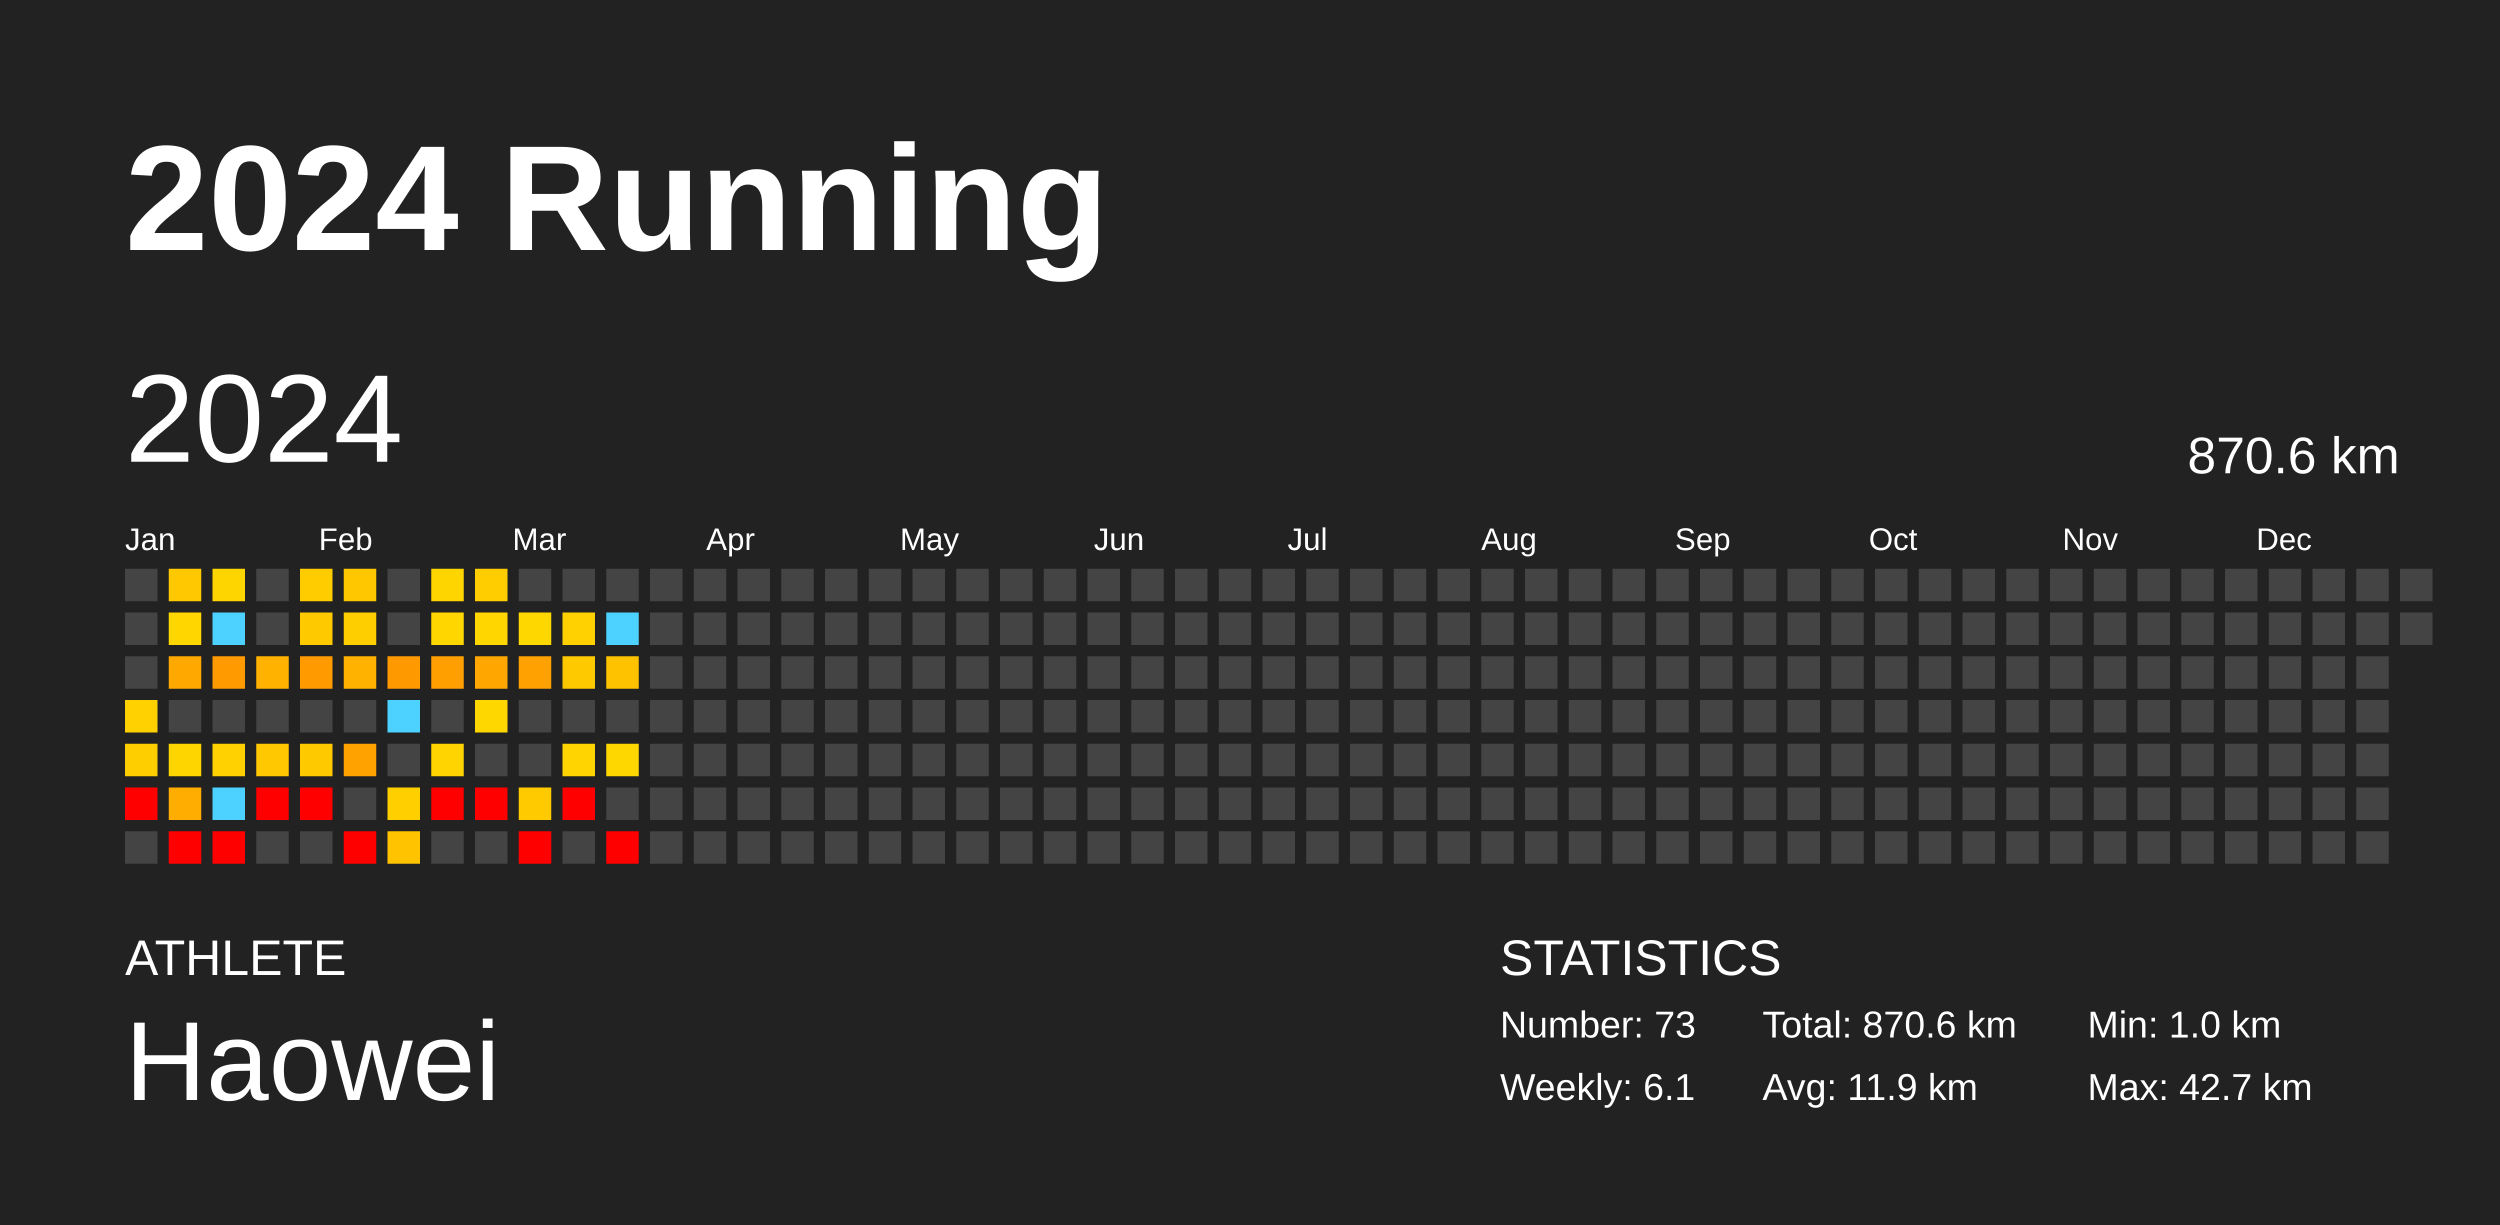
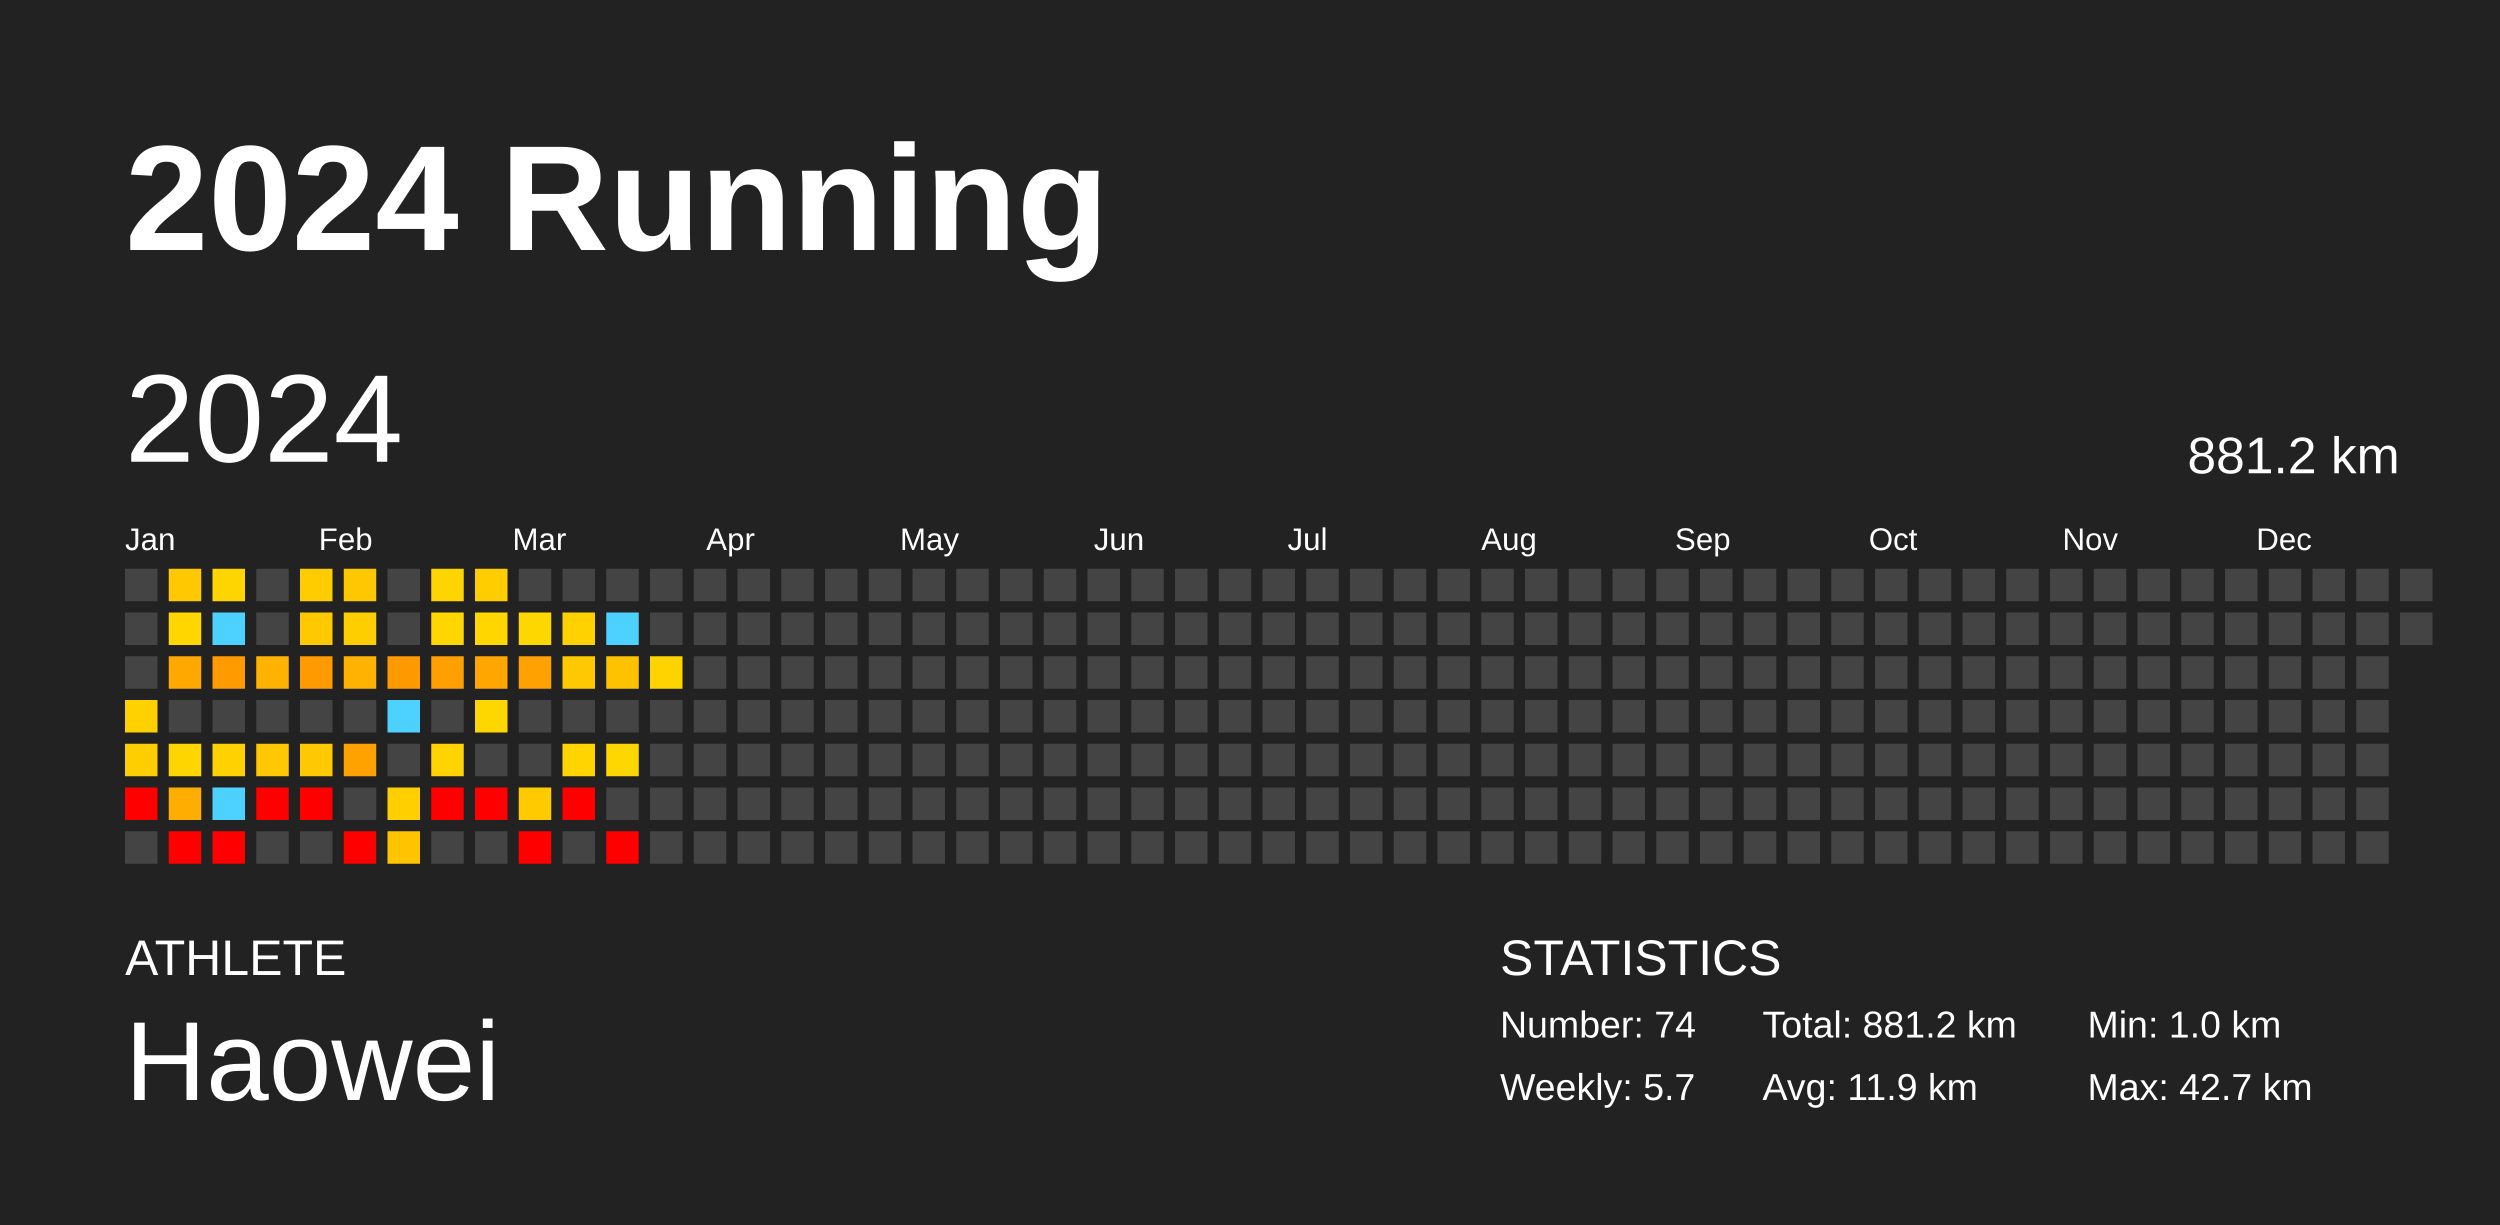
<svg xmlns="http://www.w3.org/2000/svg" baseProfile="full" height="98mm" version="1.1" viewBox="0,0,200,98" width="200mm">
  <defs />
  <rect fill="#222222" height="98" width="200" x="0" y="0" />
  <text fill="#FFFFFF" style="font-size:12px; font-family:Arial; font-weight:bold;" x="10" y="20">2024 Running</text>
  <text fill="#FFFFFF" style="font-size:4px; font-family:Arial" x="10" y="78">ATHLETE</text>
  <text fill="#FFFFFF" style="font-size:9px; font-family:Arial" x="10" y="88">Haowei</text>
  <text fill="#FFFFFF" style="font-size:4px; font-family:Arial" x="120" y="78">STATISTICS</text>
-   <text fill="#FFFFFF" style="font-size:3px; font-family:Arial" x="120" y="83">Number: 73</text>
-   <text fill="#FFFFFF" style="font-size:3px; font-family:Arial" x="120" y="88">Weekly: 6.1</text>
-   <text fill="#FFFFFF" style="font-size:3px; font-family:Arial" x="141" y="83">Total: 870.6 km</text>
+   <text fill="#FFFFFF" style="font-size:3px; font-family:Arial" x="120" y="83">Number: 74</text>
+   <text fill="#FFFFFF" style="font-size:3px; font-family:Arial" x="120" y="88">Weekly: 5.7</text>
+   <text fill="#FFFFFF" style="font-size:3px; font-family:Arial" x="141" y="83">Total: 881.2 km</text>
  <text fill="#FFFFFF" style="font-size:3px; font-family:Arial" x="141" y="88">Avg: 11.9 km</text>
  <text fill="#FFFFFF" style="font-size:3px; font-family:Arial" x="167" y="83">Min: 1.0 km</text>
  <text fill="#FFFFFF" style="font-size:3px; font-family:Arial" x="167" y="88">Max: 42.7 km</text>
  <text dominant-baseline="hanging" fill="#FFFFFF" style="font-size:10.0px; font-family:Arial;" x="10" y="30">2024</text>
-   <text dominant-baseline="hanging" fill="#FFFFFF" style="font-size:4.125px; font-family:Arial;" x="175" y="35">870.6 km</text>
+   <text dominant-baseline="hanging" fill="#FFFFFF" style="font-size:4.125px; font-family:Arial;" x="175" y="35">881.2 km</text>
  <text fill="#FFFFFF" style="font-size:2.5px; font-family:Arial" x="10.0" y="44">Jan</text>
  <text fill="#FFFFFF" style="font-size:2.5px; font-family:Arial" x="25.5" y="44">Feb</text>
  <text fill="#FFFFFF" style="font-size:2.5px; font-family:Arial" x="41.0" y="44">Mar</text>
  <text fill="#FFFFFF" style="font-size:2.5px; font-family:Arial" x="56.5" y="44">Apr</text>
  <text fill="#FFFFFF" style="font-size:2.5px; font-family:Arial" x="72.0" y="44">May</text>
  <text fill="#FFFFFF" style="font-size:2.5px; font-family:Arial" x="87.5" y="44">Jun</text>
  <text fill="#FFFFFF" style="font-size:2.5px; font-family:Arial" x="103.0" y="44">Jul</text>
  <text fill="#FFFFFF" style="font-size:2.5px; font-family:Arial" x="118.5" y="44">Aug</text>
  <text fill="#FFFFFF" style="font-size:2.5px; font-family:Arial" x="134.0" y="44">Sep</text>
  <text fill="#FFFFFF" style="font-size:2.5px; font-family:Arial" x="149.5" y="44">Oct</text>
  <text fill="#FFFFFF" style="font-size:2.5px; font-family:Arial" x="165.0" y="44">Nov</text>
  <text fill="#FFFFFF" style="font-size:2.5px; font-family:Arial" x="180.5" y="44">Dec</text>
  <rect fill="#444444" height="2.6" width="2.6" x="10.0" y="45.5" />
  <rect fill="#444444" height="2.6" width="2.6" x="10.0" y="49.0" />
  <rect fill="#444444" height="2.6" width="2.6" x="10.0" y="52.5" />
  <rect fill="#ffd100" height="2.6" width="2.6" x="10.0" y="56.0" />
  <rect fill="#ffce00" height="2.6" width="2.6" x="10.0" y="59.5" />
  <rect fill="red" height="2.6" width="2.6" x="10.0" y="63.0" />
  <rect fill="#444444" height="2.6" width="2.6" x="10.0" y="66.5" />
  <rect fill="#ffc800" height="2.6" width="2.6" x="13.5" y="45.5" />
  <rect fill="#ffd600" height="2.6" width="2.6" x="13.5" y="49.0" />
  <rect fill="#ffa900" height="2.6" width="2.6" x="13.5" y="52.5" />
  <rect fill="#444444" height="2.6" width="2.6" x="13.5" y="56.0" />
  <rect fill="#ffd500" height="2.6" width="2.6" x="13.5" y="59.5" />
  <rect fill="#ffad00" height="2.6" width="2.6" x="13.5" y="63.0" />
  <rect fill="red" height="2.6" width="2.6" x="13.5" y="66.5" />
  <rect fill="#ffd500" height="2.6" width="2.6" x="17.0" y="45.5" />
  <rect fill="#4dd2ff" height="2.6" width="2.6" x="17.0" y="49.0" />
  <rect fill="#ff9a00" height="2.6" width="2.6" x="17.0" y="52.5" />
  <rect fill="#444444" height="2.6" width="2.6" x="17.0" y="56.0" />
  <rect fill="#ffd100" height="2.6" width="2.6" x="17.0" y="59.5" />
  <rect fill="#4dd2ff" height="2.6" width="2.6" x="17.0" y="63.0" />
  <rect fill="red" height="2.6" width="2.6" x="17.0" y="66.5" />
  <rect fill="#444444" height="2.6" width="2.6" x="20.5" y="45.5" />
  <rect fill="#444444" height="2.6" width="2.6" x="20.5" y="49.0" />
  <rect fill="#ffb200" height="2.6" width="2.6" x="20.5" y="52.5" />
  <rect fill="#444444" height="2.6" width="2.6" x="20.5" y="56.0" />
  <rect fill="#ffc800" height="2.6" width="2.6" x="20.5" y="59.5" />
  <rect fill="red" height="2.6" width="2.6" x="20.5" y="63.0" />
  <rect fill="#444444" height="2.6" width="2.6" x="20.5" y="66.5" />
  <rect fill="#ffcc00" height="2.6" width="2.6" x="24.0" y="45.5" />
  <rect fill="#ffc900" height="2.6" width="2.6" x="24.0" y="49.0" />
  <rect fill="#ff9b00" height="2.6" width="2.6" x="24.0" y="52.5" />
  <rect fill="#444444" height="2.6" width="2.6" x="24.0" y="56.0" />
  <rect fill="#ffc900" height="2.6" width="2.6" x="24.0" y="59.5" />
  <rect fill="red" height="2.6" width="2.6" x="24.0" y="63.0" />
  <rect fill="#444444" height="2.6" width="2.6" x="24.0" y="66.5" />
  <rect fill="#ffc700" height="2.6" width="2.6" x="27.5" y="45.5" />
  <rect fill="#ffce00" height="2.6" width="2.6" x="27.5" y="49.0" />
  <rect fill="#ffb200" height="2.6" width="2.6" x="27.5" y="52.5" />
  <rect fill="#444444" height="2.6" width="2.6" x="27.5" y="56.0" />
  <rect fill="#ffa200" height="2.6" width="2.6" x="27.5" y="59.5" />
  <rect fill="#444444" height="2.6" width="2.6" x="27.5" y="63.0" />
  <rect fill="red" height="2.6" width="2.6" x="27.5" y="66.5" />
  <rect fill="#444444" height="2.6" width="2.6" x="31.0" y="45.5" />
  <rect fill="#444444" height="2.6" width="2.6" x="31.0" y="49.0" />
  <rect fill="#ff9900" height="2.6" width="2.6" x="31.0" y="52.5" />
  <rect fill="#4dd2ff" height="2.6" width="2.6" x="31.0" y="56.0" />
  <rect fill="#444444" height="2.6" width="2.6" x="31.0" y="59.5" />
  <rect fill="#ffcf00" height="2.6" width="2.6" x="31.0" y="63.0" />
  <rect fill="#ffc300" height="2.6" width="2.6" x="31.0" y="66.5" />
  <rect fill="#ffd500" height="2.6" width="2.6" x="34.5" y="45.5" />
  <rect fill="#ffd600" height="2.6" width="2.6" x="34.5" y="49.0" />
  <rect fill="#ffa000" height="2.6" width="2.6" x="34.5" y="52.5" />
  <rect fill="#444444" height="2.6" width="2.6" x="34.5" y="56.0" />
  <rect fill="#ffd400" height="2.6" width="2.6" x="34.5" y="59.5" />
  <rect fill="red" height="2.6" width="2.6" x="34.5" y="63.0" />
  <rect fill="#444444" height="2.6" width="2.6" x="34.5" y="66.5" />
  <rect fill="#ffcd00" height="2.6" width="2.6" x="38.0" y="45.5" />
  <rect fill="#ffd600" height="2.6" width="2.6" x="38.0" y="49.0" />
  <rect fill="#ffa700" height="2.6" width="2.6" x="38.0" y="52.5" />
  <rect fill="#ffd700" height="2.6" width="2.6" x="38.0" y="56.0" />
  <rect fill="#444444" height="2.6" width="2.6" x="38.0" y="59.5" />
  <rect fill="red" height="2.6" width="2.6" x="38.0" y="63.0" />
  <rect fill="#444444" height="2.6" width="2.6" x="38.0" y="66.5" />
  <rect fill="#444444" height="2.6" width="2.6" x="41.5" y="45.5" />
  <rect fill="#ffd700" height="2.6" width="2.6" x="41.5" y="49.0" />
  <rect fill="#ffa100" height="2.6" width="2.6" x="41.5" y="52.5" />
  <rect fill="#444444" height="2.6" width="2.6" x="41.5" y="56.0" />
  <rect fill="#444444" height="2.6" width="2.6" x="41.5" y="59.5" />
  <rect fill="#ffca00" height="2.6" width="2.6" x="41.5" y="63.0" />
  <rect fill="red" height="2.6" width="2.6" x="41.5" y="66.5" />
  <rect fill="#444444" height="2.6" width="2.6" x="45.0" y="45.5" />
  <rect fill="#ffd100" height="2.6" width="2.6" x="45.0" y="49.0" />
  <rect fill="#ffc900" height="2.6" width="2.6" x="45.0" y="52.5" />
  <rect fill="#444444" height="2.6" width="2.6" x="45.0" y="56.0" />
  <rect fill="#ffd400" height="2.6" width="2.6" x="45.0" y="59.5" />
  <rect fill="red" height="2.6" width="2.6" x="45.0" y="63.0" />
  <rect fill="#444444" height="2.6" width="2.6" x="45.0" y="66.5" />
  <rect fill="#444444" height="2.6" width="2.6" x="48.5" y="45.5" />
  <rect fill="#4dd2ff" height="2.6" width="2.6" x="48.5" y="49.0" />
  <rect fill="#ffc200" height="2.6" width="2.6" x="48.5" y="52.5" />
  <rect fill="#444444" height="2.6" width="2.6" x="48.5" y="56.0" />
  <rect fill="#ffd700" height="2.6" width="2.6" x="48.5" y="59.5" />
  <rect fill="#444444" height="2.6" width="2.6" x="48.5" y="63.0" />
  <rect fill="red" height="2.6" width="2.6" x="48.5" y="66.5" />
  <rect fill="#444444" height="2.6" width="2.6" x="52.0" y="45.5" />
  <rect fill="#444444" height="2.6" width="2.6" x="52.0" y="49.0" />
-   <rect fill="#444444" height="2.6" width="2.6" x="52.0" y="52.5" />
+   <rect fill="#ffd300" height="2.6" width="2.6" x="52.0" y="52.5" />
  <rect fill="#444444" height="2.6" width="2.6" x="52.0" y="56.0" />
  <rect fill="#444444" height="2.6" width="2.6" x="52.0" y="59.5" />
  <rect fill="#444444" height="2.6" width="2.6" x="52.0" y="63.0" />
  <rect fill="#444444" height="2.6" width="2.6" x="52.0" y="66.5" />
  <rect fill="#444444" height="2.6" width="2.6" x="55.5" y="45.5" />
  <rect fill="#444444" height="2.6" width="2.6" x="55.5" y="49.0" />
  <rect fill="#444444" height="2.6" width="2.6" x="55.5" y="52.5" />
  <rect fill="#444444" height="2.6" width="2.6" x="55.5" y="56.0" />
  <rect fill="#444444" height="2.6" width="2.6" x="55.5" y="59.5" />
  <rect fill="#444444" height="2.6" width="2.6" x="55.5" y="63.0" />
  <rect fill="#444444" height="2.6" width="2.6" x="55.5" y="66.5" />
  <rect fill="#444444" height="2.6" width="2.6" x="59.0" y="45.5" />
  <rect fill="#444444" height="2.6" width="2.6" x="59.0" y="49.0" />
  <rect fill="#444444" height="2.6" width="2.6" x="59.0" y="52.5" />
  <rect fill="#444444" height="2.6" width="2.6" x="59.0" y="56.0" />
  <rect fill="#444444" height="2.6" width="2.6" x="59.0" y="59.5" />
  <rect fill="#444444" height="2.6" width="2.6" x="59.0" y="63.0" />
  <rect fill="#444444" height="2.6" width="2.6" x="59.0" y="66.5" />
  <rect fill="#444444" height="2.6" width="2.6" x="62.5" y="45.5" />
  <rect fill="#444444" height="2.6" width="2.6" x="62.5" y="49.0" />
  <rect fill="#444444" height="2.6" width="2.6" x="62.5" y="52.5" />
  <rect fill="#444444" height="2.6" width="2.6" x="62.5" y="56.0" />
  <rect fill="#444444" height="2.6" width="2.6" x="62.5" y="59.5" />
  <rect fill="#444444" height="2.6" width="2.6" x="62.5" y="63.0" />
  <rect fill="#444444" height="2.6" width="2.6" x="62.5" y="66.5" />
  <rect fill="#444444" height="2.6" width="2.6" x="66.0" y="45.5" />
  <rect fill="#444444" height="2.6" width="2.6" x="66.0" y="49.0" />
  <rect fill="#444444" height="2.6" width="2.6" x="66.0" y="52.5" />
  <rect fill="#444444" height="2.6" width="2.6" x="66.0" y="56.0" />
  <rect fill="#444444" height="2.6" width="2.6" x="66.0" y="59.5" />
  <rect fill="#444444" height="2.6" width="2.6" x="66.0" y="63.0" />
  <rect fill="#444444" height="2.6" width="2.6" x="66.0" y="66.5" />
  <rect fill="#444444" height="2.6" width="2.6" x="69.5" y="45.5" />
  <rect fill="#444444" height="2.6" width="2.6" x="69.5" y="49.0" />
  <rect fill="#444444" height="2.6" width="2.6" x="69.5" y="52.5" />
  <rect fill="#444444" height="2.6" width="2.6" x="69.5" y="56.0" />
  <rect fill="#444444" height="2.6" width="2.6" x="69.5" y="59.5" />
  <rect fill="#444444" height="2.6" width="2.6" x="69.5" y="63.0" />
  <rect fill="#444444" height="2.6" width="2.6" x="69.5" y="66.5" />
  <rect fill="#444444" height="2.6" width="2.6" x="73.0" y="45.5" />
  <rect fill="#444444" height="2.6" width="2.6" x="73.0" y="49.0" />
  <rect fill="#444444" height="2.6" width="2.6" x="73.0" y="52.5" />
  <rect fill="#444444" height="2.6" width="2.6" x="73.0" y="56.0" />
  <rect fill="#444444" height="2.6" width="2.6" x="73.0" y="59.5" />
  <rect fill="#444444" height="2.6" width="2.6" x="73.0" y="63.0" />
  <rect fill="#444444" height="2.6" width="2.6" x="73.0" y="66.5" />
  <rect fill="#444444" height="2.6" width="2.6" x="76.5" y="45.5" />
  <rect fill="#444444" height="2.6" width="2.6" x="76.5" y="49.0" />
  <rect fill="#444444" height="2.6" width="2.6" x="76.5" y="52.5" />
  <rect fill="#444444" height="2.6" width="2.6" x="76.5" y="56.0" />
  <rect fill="#444444" height="2.6" width="2.6" x="76.5" y="59.5" />
  <rect fill="#444444" height="2.6" width="2.6" x="76.5" y="63.0" />
  <rect fill="#444444" height="2.6" width="2.6" x="76.5" y="66.5" />
  <rect fill="#444444" height="2.6" width="2.6" x="80.0" y="45.5" />
  <rect fill="#444444" height="2.6" width="2.6" x="80.0" y="49.0" />
  <rect fill="#444444" height="2.6" width="2.6" x="80.0" y="52.5" />
  <rect fill="#444444" height="2.6" width="2.6" x="80.0" y="56.0" />
  <rect fill="#444444" height="2.6" width="2.6" x="80.0" y="59.5" />
  <rect fill="#444444" height="2.6" width="2.6" x="80.0" y="63.0" />
  <rect fill="#444444" height="2.6" width="2.6" x="80.0" y="66.5" />
  <rect fill="#444444" height="2.6" width="2.6" x="83.5" y="45.5" />
  <rect fill="#444444" height="2.6" width="2.6" x="83.5" y="49.0" />
  <rect fill="#444444" height="2.6" width="2.6" x="83.5" y="52.5" />
  <rect fill="#444444" height="2.6" width="2.6" x="83.5" y="56.0" />
  <rect fill="#444444" height="2.6" width="2.6" x="83.5" y="59.5" />
  <rect fill="#444444" height="2.6" width="2.6" x="83.5" y="63.0" />
  <rect fill="#444444" height="2.6" width="2.6" x="83.5" y="66.5" />
  <rect fill="#444444" height="2.6" width="2.6" x="87.0" y="45.5" />
  <rect fill="#444444" height="2.6" width="2.6" x="87.0" y="49.0" />
  <rect fill="#444444" height="2.6" width="2.6" x="87.0" y="52.5" />
  <rect fill="#444444" height="2.6" width="2.6" x="87.0" y="56.0" />
  <rect fill="#444444" height="2.6" width="2.6" x="87.0" y="59.5" />
  <rect fill="#444444" height="2.6" width="2.6" x="87.0" y="63.0" />
  <rect fill="#444444" height="2.6" width="2.6" x="87.0" y="66.5" />
  <rect fill="#444444" height="2.6" width="2.6" x="90.5" y="45.5" />
  <rect fill="#444444" height="2.6" width="2.6" x="90.5" y="49.0" />
  <rect fill="#444444" height="2.6" width="2.6" x="90.5" y="52.5" />
  <rect fill="#444444" height="2.6" width="2.6" x="90.5" y="56.0" />
  <rect fill="#444444" height="2.6" width="2.6" x="90.5" y="59.5" />
  <rect fill="#444444" height="2.6" width="2.6" x="90.5" y="63.0" />
  <rect fill="#444444" height="2.6" width="2.6" x="90.5" y="66.5" />
  <rect fill="#444444" height="2.6" width="2.6" x="94.0" y="45.5" />
  <rect fill="#444444" height="2.6" width="2.6" x="94.0" y="49.0" />
  <rect fill="#444444" height="2.6" width="2.6" x="94.0" y="52.5" />
  <rect fill="#444444" height="2.6" width="2.6" x="94.0" y="56.0" />
  <rect fill="#444444" height="2.6" width="2.6" x="94.0" y="59.5" />
  <rect fill="#444444" height="2.6" width="2.6" x="94.0" y="63.0" />
  <rect fill="#444444" height="2.6" width="2.6" x="94.0" y="66.5" />
  <rect fill="#444444" height="2.6" width="2.6" x="97.5" y="45.5" />
  <rect fill="#444444" height="2.6" width="2.6" x="97.5" y="49.0" />
  <rect fill="#444444" height="2.6" width="2.6" x="97.5" y="52.5" />
  <rect fill="#444444" height="2.6" width="2.6" x="97.5" y="56.0" />
  <rect fill="#444444" height="2.6" width="2.6" x="97.5" y="59.5" />
  <rect fill="#444444" height="2.6" width="2.6" x="97.5" y="63.0" />
  <rect fill="#444444" height="2.6" width="2.6" x="97.5" y="66.5" />
  <rect fill="#444444" height="2.6" width="2.6" x="101.0" y="45.5" />
  <rect fill="#444444" height="2.6" width="2.6" x="101.0" y="49.0" />
  <rect fill="#444444" height="2.6" width="2.6" x="101.0" y="52.5" />
  <rect fill="#444444" height="2.6" width="2.6" x="101.0" y="56.0" />
  <rect fill="#444444" height="2.6" width="2.6" x="101.0" y="59.5" />
  <rect fill="#444444" height="2.6" width="2.6" x="101.0" y="63.0" />
  <rect fill="#444444" height="2.6" width="2.6" x="101.0" y="66.5" />
  <rect fill="#444444" height="2.6" width="2.6" x="104.5" y="45.5" />
  <rect fill="#444444" height="2.6" width="2.6" x="104.5" y="49.0" />
  <rect fill="#444444" height="2.6" width="2.6" x="104.5" y="52.5" />
  <rect fill="#444444" height="2.6" width="2.6" x="104.5" y="56.0" />
  <rect fill="#444444" height="2.6" width="2.6" x="104.5" y="59.5" />
  <rect fill="#444444" height="2.6" width="2.6" x="104.5" y="63.0" />
  <rect fill="#444444" height="2.6" width="2.6" x="104.5" y="66.5" />
  <rect fill="#444444" height="2.6" width="2.6" x="108.0" y="45.5" />
  <rect fill="#444444" height="2.6" width="2.6" x="108.0" y="49.0" />
  <rect fill="#444444" height="2.6" width="2.6" x="108.0" y="52.5" />
  <rect fill="#444444" height="2.6" width="2.6" x="108.0" y="56.0" />
  <rect fill="#444444" height="2.6" width="2.6" x="108.0" y="59.5" />
  <rect fill="#444444" height="2.6" width="2.6" x="108.0" y="63.0" />
  <rect fill="#444444" height="2.6" width="2.6" x="108.0" y="66.5" />
  <rect fill="#444444" height="2.6" width="2.6" x="111.5" y="45.5" />
  <rect fill="#444444" height="2.6" width="2.6" x="111.5" y="49.0" />
  <rect fill="#444444" height="2.6" width="2.6" x="111.5" y="52.5" />
  <rect fill="#444444" height="2.6" width="2.6" x="111.5" y="56.0" />
  <rect fill="#444444" height="2.6" width="2.6" x="111.5" y="59.5" />
  <rect fill="#444444" height="2.6" width="2.6" x="111.5" y="63.0" />
  <rect fill="#444444" height="2.6" width="2.6" x="111.5" y="66.5" />
  <rect fill="#444444" height="2.6" width="2.6" x="115.0" y="45.5" />
  <rect fill="#444444" height="2.6" width="2.6" x="115.0" y="49.0" />
  <rect fill="#444444" height="2.6" width="2.6" x="115.0" y="52.5" />
  <rect fill="#444444" height="2.6" width="2.6" x="115.0" y="56.0" />
  <rect fill="#444444" height="2.6" width="2.6" x="115.0" y="59.5" />
  <rect fill="#444444" height="2.6" width="2.6" x="115.0" y="63.0" />
  <rect fill="#444444" height="2.6" width="2.6" x="115.0" y="66.5" />
  <rect fill="#444444" height="2.6" width="2.6" x="118.5" y="45.5" />
  <rect fill="#444444" height="2.6" width="2.6" x="118.5" y="49.0" />
  <rect fill="#444444" height="2.6" width="2.6" x="118.5" y="52.5" />
  <rect fill="#444444" height="2.6" width="2.6" x="118.5" y="56.0" />
  <rect fill="#444444" height="2.6" width="2.6" x="118.5" y="59.5" />
  <rect fill="#444444" height="2.6" width="2.6" x="118.5" y="63.0" />
  <rect fill="#444444" height="2.6" width="2.6" x="118.5" y="66.5" />
  <rect fill="#444444" height="2.6" width="2.6" x="122.0" y="45.5" />
  <rect fill="#444444" height="2.6" width="2.6" x="122.0" y="49.0" />
  <rect fill="#444444" height="2.6" width="2.6" x="122.0" y="52.5" />
  <rect fill="#444444" height="2.6" width="2.6" x="122.0" y="56.0" />
  <rect fill="#444444" height="2.6" width="2.6" x="122.0" y="59.5" />
  <rect fill="#444444" height="2.6" width="2.6" x="122.0" y="63.0" />
  <rect fill="#444444" height="2.6" width="2.6" x="122.0" y="66.5" />
  <rect fill="#444444" height="2.6" width="2.6" x="125.5" y="45.5" />
  <rect fill="#444444" height="2.6" width="2.6" x="125.5" y="49.0" />
  <rect fill="#444444" height="2.6" width="2.6" x="125.5" y="52.5" />
  <rect fill="#444444" height="2.6" width="2.6" x="125.5" y="56.0" />
  <rect fill="#444444" height="2.6" width="2.6" x="125.5" y="59.5" />
  <rect fill="#444444" height="2.6" width="2.6" x="125.5" y="63.0" />
  <rect fill="#444444" height="2.6" width="2.6" x="125.5" y="66.5" />
  <rect fill="#444444" height="2.6" width="2.6" x="129.0" y="45.5" />
  <rect fill="#444444" height="2.6" width="2.6" x="129.0" y="49.0" />
  <rect fill="#444444" height="2.6" width="2.6" x="129.0" y="52.5" />
  <rect fill="#444444" height="2.6" width="2.6" x="129.0" y="56.0" />
  <rect fill="#444444" height="2.6" width="2.6" x="129.0" y="59.5" />
  <rect fill="#444444" height="2.6" width="2.6" x="129.0" y="63.0" />
  <rect fill="#444444" height="2.6" width="2.6" x="129.0" y="66.5" />
  <rect fill="#444444" height="2.6" width="2.6" x="132.5" y="45.5" />
  <rect fill="#444444" height="2.6" width="2.6" x="132.5" y="49.0" />
  <rect fill="#444444" height="2.6" width="2.6" x="132.5" y="52.5" />
  <rect fill="#444444" height="2.6" width="2.6" x="132.5" y="56.0" />
  <rect fill="#444444" height="2.6" width="2.6" x="132.5" y="59.5" />
  <rect fill="#444444" height="2.6" width="2.6" x="132.5" y="63.0" />
  <rect fill="#444444" height="2.6" width="2.6" x="132.5" y="66.5" />
  <rect fill="#444444" height="2.6" width="2.6" x="136.0" y="45.5" />
  <rect fill="#444444" height="2.6" width="2.6" x="136.0" y="49.0" />
  <rect fill="#444444" height="2.6" width="2.6" x="136.0" y="52.5" />
  <rect fill="#444444" height="2.6" width="2.6" x="136.0" y="56.0" />
  <rect fill="#444444" height="2.6" width="2.6" x="136.0" y="59.5" />
  <rect fill="#444444" height="2.6" width="2.6" x="136.0" y="63.0" />
  <rect fill="#444444" height="2.6" width="2.6" x="136.0" y="66.5" />
  <rect fill="#444444" height="2.6" width="2.6" x="139.5" y="45.5" />
  <rect fill="#444444" height="2.6" width="2.6" x="139.5" y="49.0" />
  <rect fill="#444444" height="2.6" width="2.6" x="139.5" y="52.5" />
  <rect fill="#444444" height="2.6" width="2.6" x="139.5" y="56.0" />
  <rect fill="#444444" height="2.6" width="2.6" x="139.5" y="59.5" />
  <rect fill="#444444" height="2.6" width="2.6" x="139.5" y="63.0" />
  <rect fill="#444444" height="2.6" width="2.6" x="139.5" y="66.5" />
  <rect fill="#444444" height="2.6" width="2.6" x="143.0" y="45.5" />
  <rect fill="#444444" height="2.6" width="2.6" x="143.0" y="49.0" />
  <rect fill="#444444" height="2.6" width="2.6" x="143.0" y="52.5" />
  <rect fill="#444444" height="2.6" width="2.6" x="143.0" y="56.0" />
  <rect fill="#444444" height="2.6" width="2.6" x="143.0" y="59.5" />
  <rect fill="#444444" height="2.6" width="2.6" x="143.0" y="63.0" />
  <rect fill="#444444" height="2.6" width="2.6" x="143.0" y="66.5" />
  <rect fill="#444444" height="2.6" width="2.6" x="146.5" y="45.5" />
  <rect fill="#444444" height="2.6" width="2.6" x="146.5" y="49.0" />
  <rect fill="#444444" height="2.6" width="2.6" x="146.5" y="52.5" />
  <rect fill="#444444" height="2.6" width="2.6" x="146.5" y="56.0" />
  <rect fill="#444444" height="2.6" width="2.6" x="146.5" y="59.5" />
  <rect fill="#444444" height="2.6" width="2.6" x="146.5" y="63.0" />
  <rect fill="#444444" height="2.6" width="2.6" x="146.5" y="66.5" />
  <rect fill="#444444" height="2.6" width="2.6" x="150.0" y="45.5" />
  <rect fill="#444444" height="2.6" width="2.6" x="150.0" y="49.0" />
  <rect fill="#444444" height="2.6" width="2.6" x="150.0" y="52.5" />
  <rect fill="#444444" height="2.6" width="2.6" x="150.0" y="56.0" />
  <rect fill="#444444" height="2.6" width="2.6" x="150.0" y="59.5" />
  <rect fill="#444444" height="2.6" width="2.6" x="150.0" y="63.0" />
  <rect fill="#444444" height="2.6" width="2.6" x="150.0" y="66.5" />
  <rect fill="#444444" height="2.6" width="2.6" x="153.5" y="45.5" />
  <rect fill="#444444" height="2.6" width="2.6" x="153.5" y="49.0" />
  <rect fill="#444444" height="2.6" width="2.6" x="153.5" y="52.5" />
  <rect fill="#444444" height="2.6" width="2.6" x="153.5" y="56.0" />
  <rect fill="#444444" height="2.6" width="2.6" x="153.5" y="59.5" />
  <rect fill="#444444" height="2.6" width="2.6" x="153.5" y="63.0" />
  <rect fill="#444444" height="2.6" width="2.6" x="153.5" y="66.5" />
  <rect fill="#444444" height="2.6" width="2.6" x="157.0" y="45.5" />
  <rect fill="#444444" height="2.6" width="2.6" x="157.0" y="49.0" />
  <rect fill="#444444" height="2.6" width="2.6" x="157.0" y="52.5" />
  <rect fill="#444444" height="2.6" width="2.6" x="157.0" y="56.0" />
  <rect fill="#444444" height="2.6" width="2.6" x="157.0" y="59.5" />
  <rect fill="#444444" height="2.6" width="2.6" x="157.0" y="63.0" />
  <rect fill="#444444" height="2.6" width="2.6" x="157.0" y="66.5" />
  <rect fill="#444444" height="2.6" width="2.6" x="160.5" y="45.5" />
  <rect fill="#444444" height="2.6" width="2.6" x="160.5" y="49.0" />
  <rect fill="#444444" height="2.6" width="2.6" x="160.5" y="52.5" />
  <rect fill="#444444" height="2.6" width="2.6" x="160.5" y="56.0" />
  <rect fill="#444444" height="2.6" width="2.6" x="160.5" y="59.5" />
  <rect fill="#444444" height="2.6" width="2.6" x="160.5" y="63.0" />
  <rect fill="#444444" height="2.6" width="2.6" x="160.5" y="66.5" />
  <rect fill="#444444" height="2.6" width="2.6" x="164.0" y="45.5" />
  <rect fill="#444444" height="2.6" width="2.6" x="164.0" y="49.0" />
  <rect fill="#444444" height="2.6" width="2.6" x="164.0" y="52.5" />
  <rect fill="#444444" height="2.6" width="2.6" x="164.0" y="56.0" />
  <rect fill="#444444" height="2.6" width="2.6" x="164.0" y="59.5" />
  <rect fill="#444444" height="2.6" width="2.6" x="164.0" y="63.0" />
  <rect fill="#444444" height="2.6" width="2.6" x="164.0" y="66.5" />
  <rect fill="#444444" height="2.6" width="2.6" x="167.5" y="45.5" />
  <rect fill="#444444" height="2.6" width="2.6" x="167.5" y="49.0" />
  <rect fill="#444444" height="2.6" width="2.6" x="167.5" y="52.5" />
  <rect fill="#444444" height="2.6" width="2.6" x="167.5" y="56.0" />
  <rect fill="#444444" height="2.6" width="2.6" x="167.5" y="59.5" />
  <rect fill="#444444" height="2.6" width="2.6" x="167.5" y="63.0" />
  <rect fill="#444444" height="2.6" width="2.6" x="167.5" y="66.5" />
  <rect fill="#444444" height="2.6" width="2.6" x="171.0" y="45.5" />
  <rect fill="#444444" height="2.6" width="2.6" x="171.0" y="49.0" />
  <rect fill="#444444" height="2.6" width="2.6" x="171.0" y="52.5" />
  <rect fill="#444444" height="2.6" width="2.6" x="171.0" y="56.0" />
  <rect fill="#444444" height="2.6" width="2.6" x="171.0" y="59.5" />
  <rect fill="#444444" height="2.6" width="2.6" x="171.0" y="63.0" />
  <rect fill="#444444" height="2.6" width="2.6" x="171.0" y="66.5" />
  <rect fill="#444444" height="2.6" width="2.6" x="174.5" y="45.5" />
  <rect fill="#444444" height="2.6" width="2.6" x="174.5" y="49.0" />
  <rect fill="#444444" height="2.6" width="2.6" x="174.5" y="52.5" />
  <rect fill="#444444" height="2.6" width="2.6" x="174.5" y="56.0" />
  <rect fill="#444444" height="2.6" width="2.6" x="174.5" y="59.5" />
  <rect fill="#444444" height="2.6" width="2.6" x="174.5" y="63.0" />
  <rect fill="#444444" height="2.6" width="2.6" x="174.5" y="66.5" />
  <rect fill="#444444" height="2.6" width="2.6" x="178.0" y="45.5" />
  <rect fill="#444444" height="2.6" width="2.6" x="178.0" y="49.0" />
  <rect fill="#444444" height="2.6" width="2.6" x="178.0" y="52.5" />
  <rect fill="#444444" height="2.6" width="2.6" x="178.0" y="56.0" />
  <rect fill="#444444" height="2.6" width="2.6" x="178.0" y="59.5" />
  <rect fill="#444444" height="2.6" width="2.6" x="178.0" y="63.0" />
  <rect fill="#444444" height="2.6" width="2.6" x="178.0" y="66.5" />
  <rect fill="#444444" height="2.6" width="2.6" x="181.5" y="45.5" />
  <rect fill="#444444" height="2.6" width="2.6" x="181.5" y="49.0" />
  <rect fill="#444444" height="2.6" width="2.6" x="181.5" y="52.5" />
  <rect fill="#444444" height="2.6" width="2.6" x="181.5" y="56.0" />
  <rect fill="#444444" height="2.6" width="2.6" x="181.5" y="59.5" />
  <rect fill="#444444" height="2.6" width="2.6" x="181.5" y="63.0" />
  <rect fill="#444444" height="2.6" width="2.6" x="181.5" y="66.5" />
  <rect fill="#444444" height="2.6" width="2.6" x="185.0" y="45.5" />
  <rect fill="#444444" height="2.6" width="2.6" x="185.0" y="49.0" />
  <rect fill="#444444" height="2.6" width="2.6" x="185.0" y="52.5" />
  <rect fill="#444444" height="2.6" width="2.6" x="185.0" y="56.0" />
  <rect fill="#444444" height="2.6" width="2.6" x="185.0" y="59.5" />
  <rect fill="#444444" height="2.6" width="2.6" x="185.0" y="63.0" />
  <rect fill="#444444" height="2.6" width="2.6" x="185.0" y="66.5" />
  <rect fill="#444444" height="2.6" width="2.6" x="188.5" y="45.5" />
  <rect fill="#444444" height="2.6" width="2.6" x="188.5" y="49.0" />
  <rect fill="#444444" height="2.6" width="2.6" x="188.5" y="52.5" />
  <rect fill="#444444" height="2.6" width="2.6" x="188.5" y="56.0" />
  <rect fill="#444444" height="2.6" width="2.6" x="188.5" y="59.5" />
  <rect fill="#444444" height="2.6" width="2.6" x="188.5" y="63.0" />
  <rect fill="#444444" height="2.6" width="2.6" x="188.5" y="66.5" />
  <rect fill="#444444" height="2.6" width="2.6" x="192.0" y="45.5" />
  <rect fill="#444444" height="2.6" width="2.6" x="192.0" y="49.0" />
</svg>
